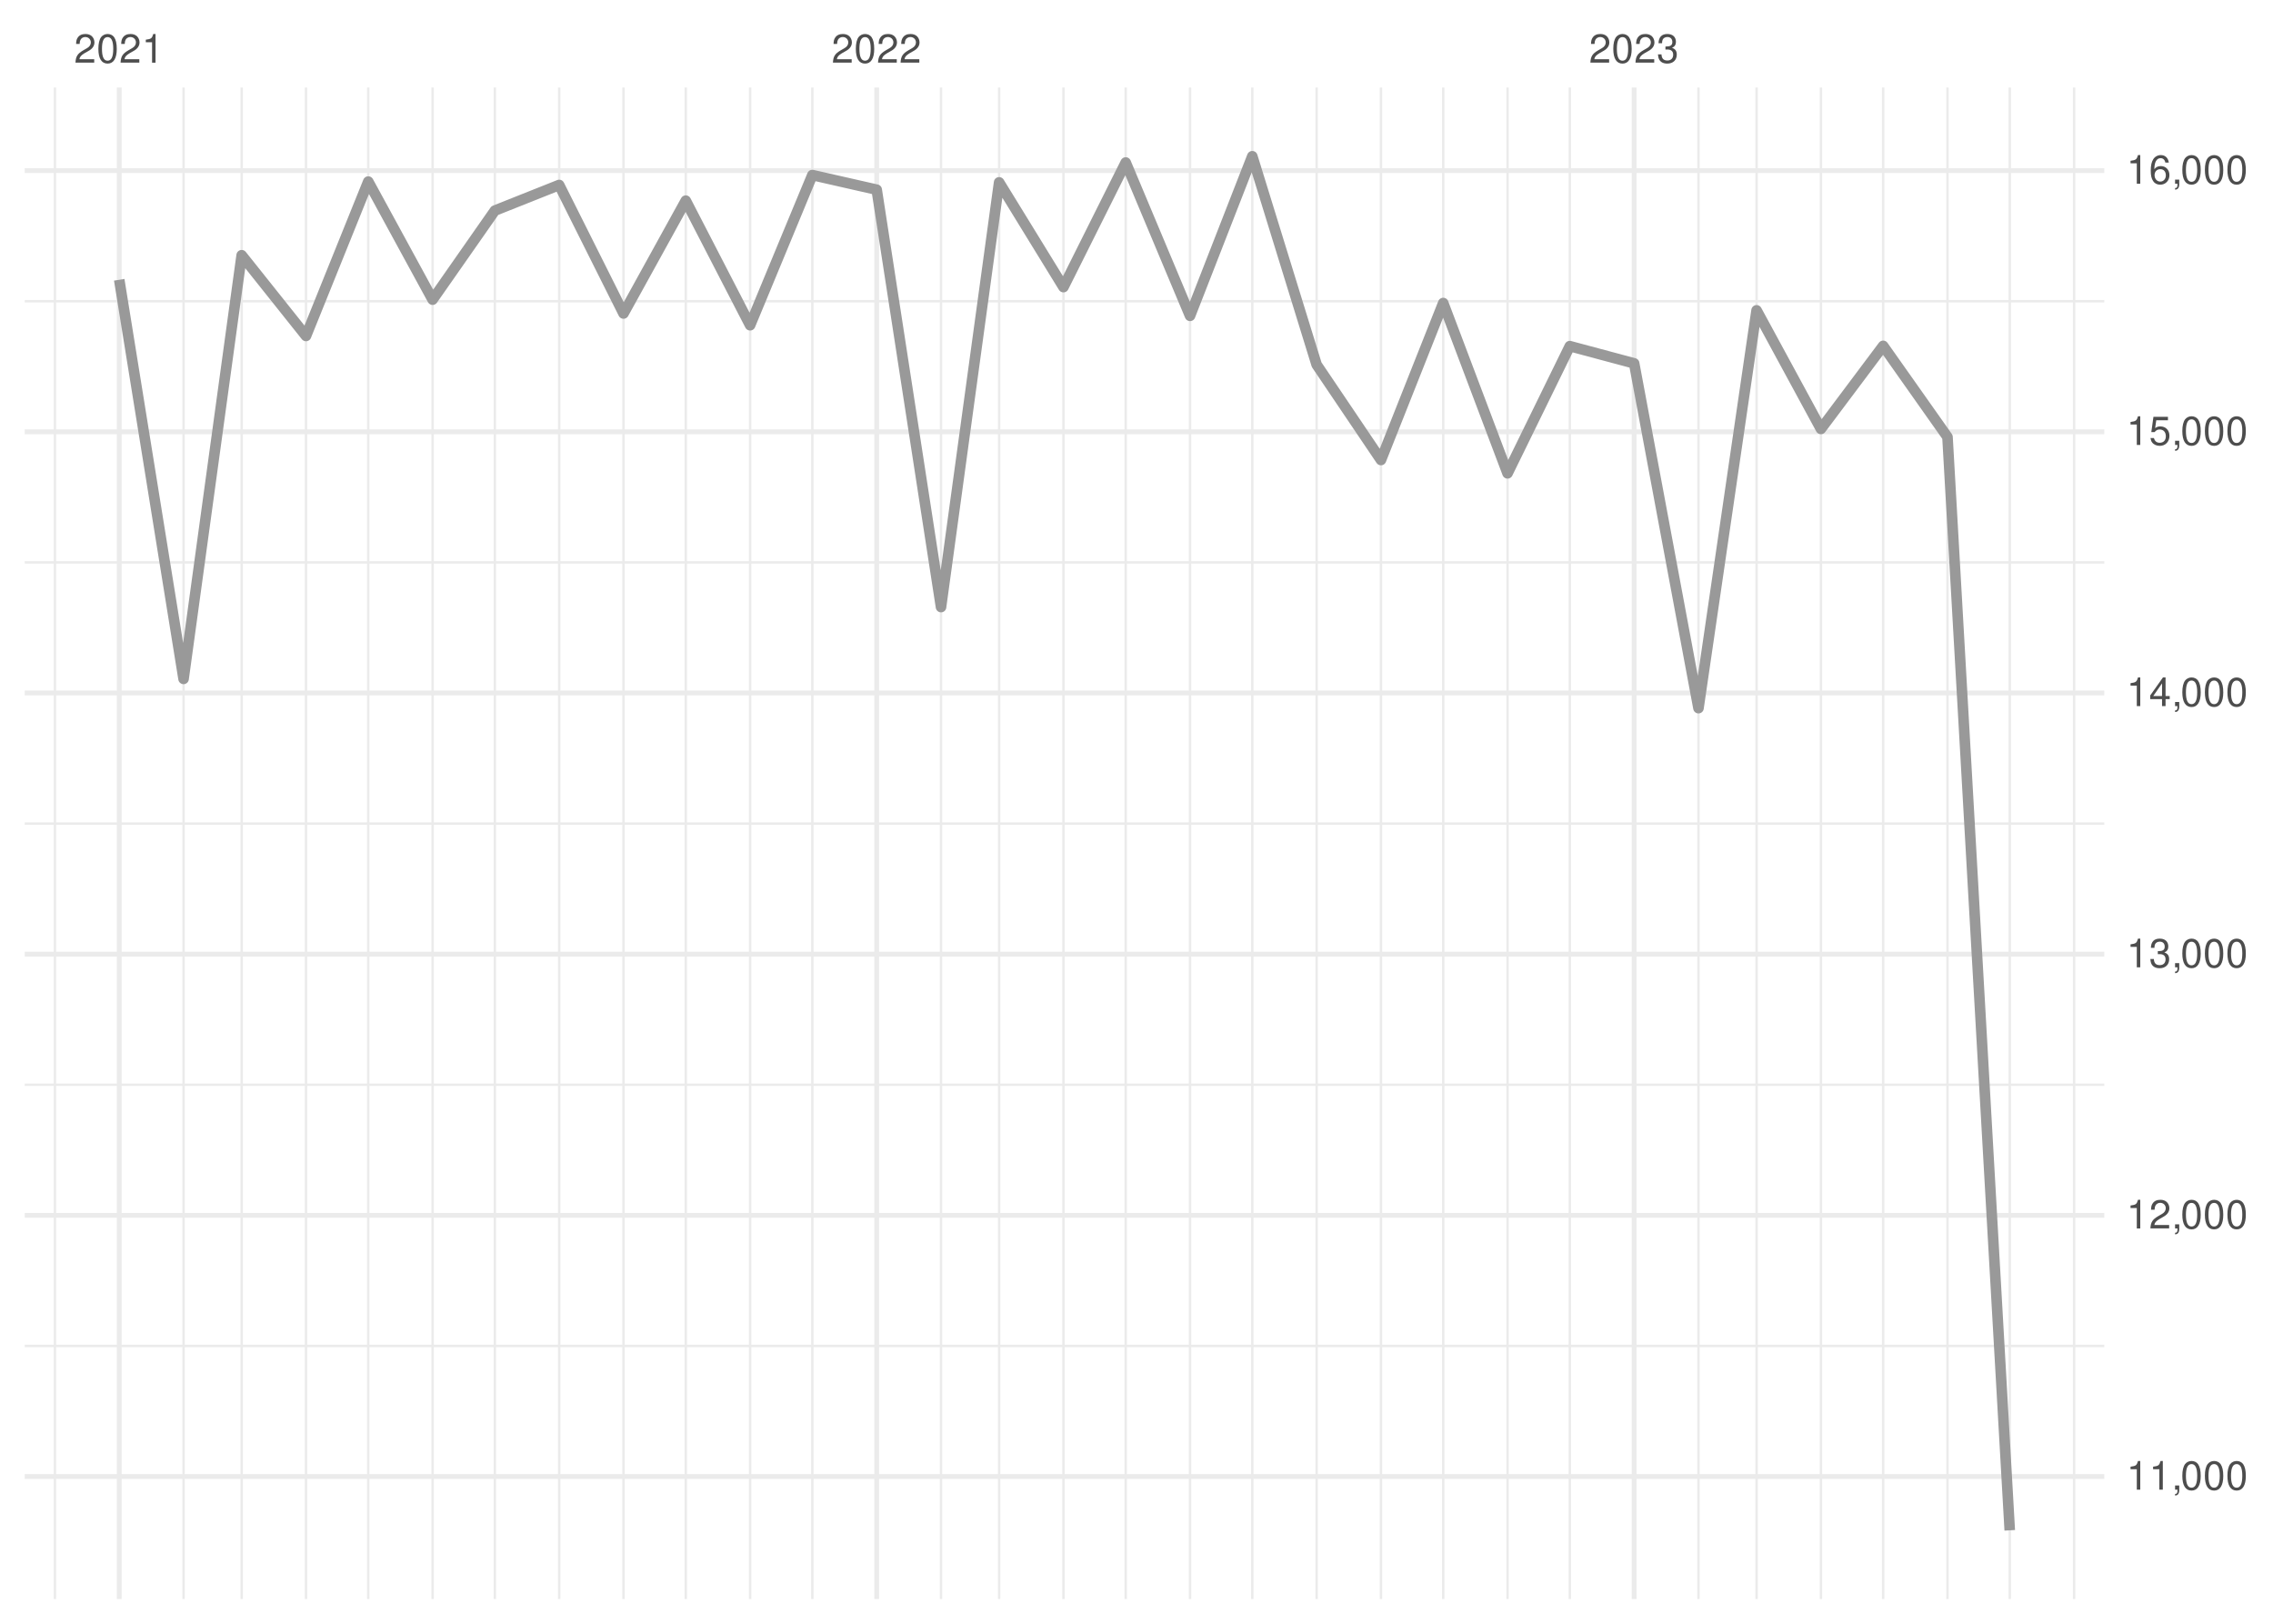
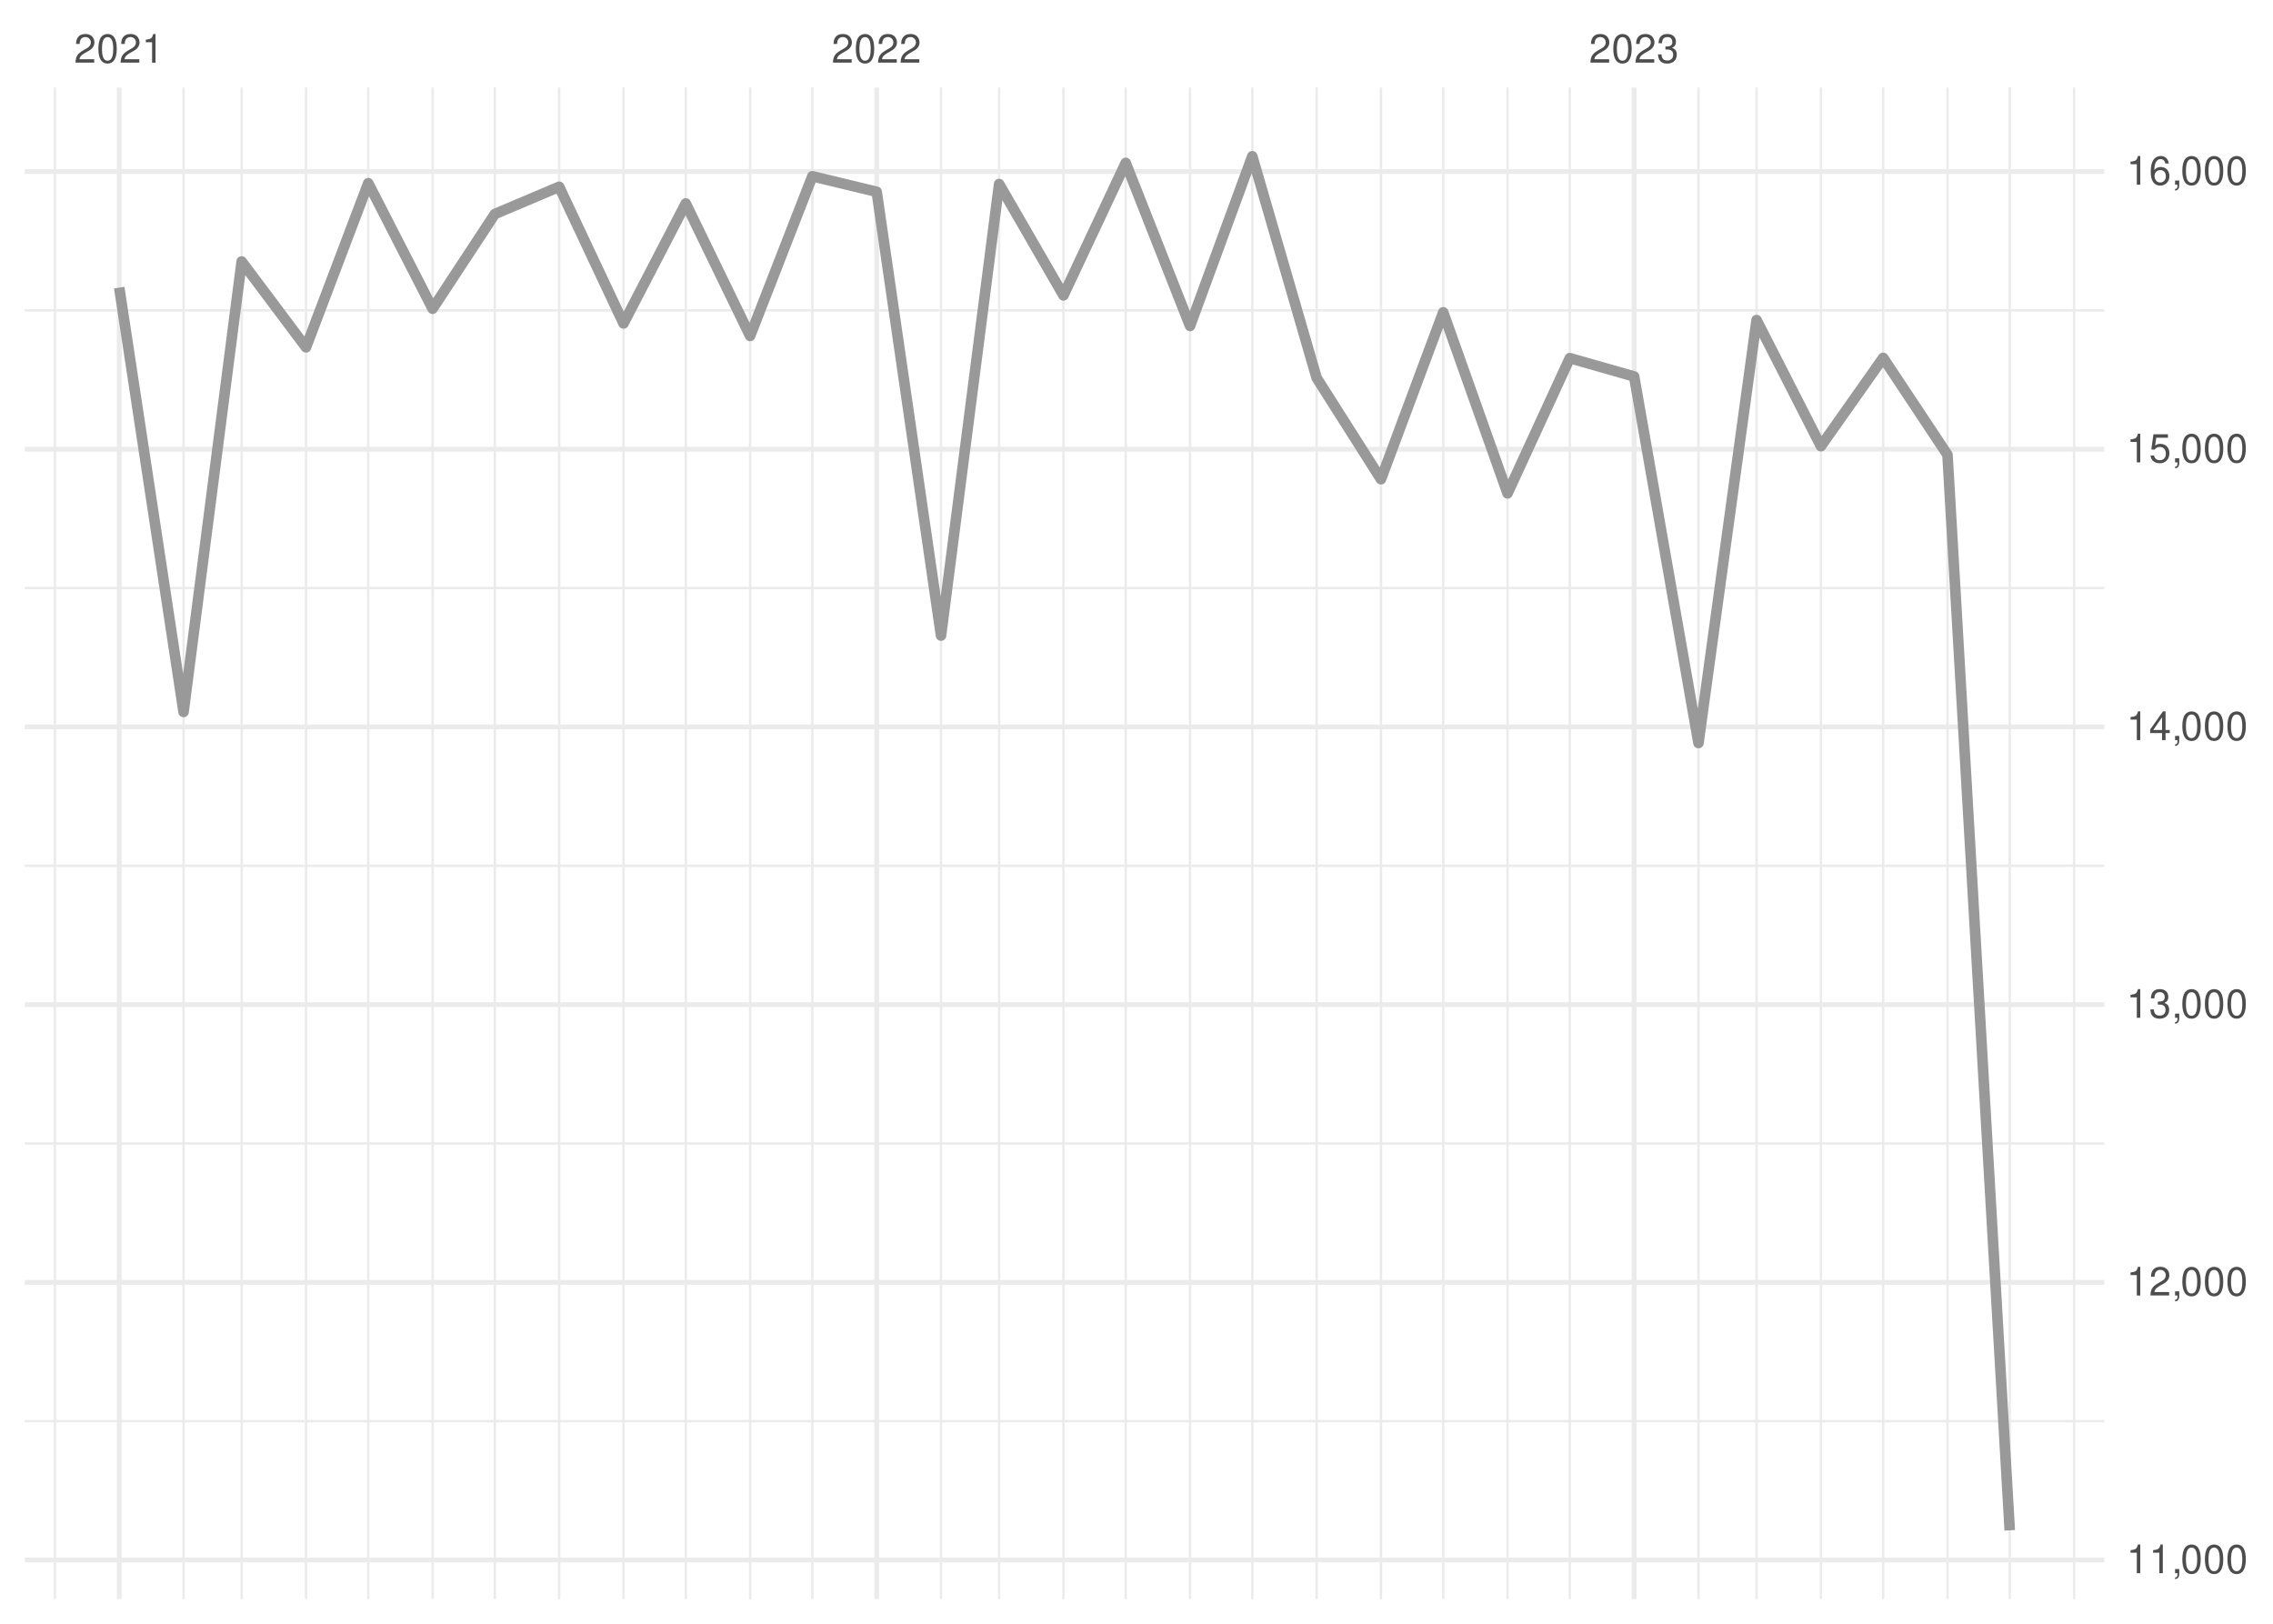
<svg xmlns="http://www.w3.org/2000/svg" xmlns:xlink="http://www.w3.org/1999/xlink" width="504pt" height="360pt" viewBox="0 0 504 360" version="1.1">
  <defs>
    <g>
      <symbol overflow="visible" id="glyph0-0">
        <path style="stroke:none;" d="" />
      </symbol>
      <symbol overflow="visible" id="glyph0-1">
        <path style="stroke:none;" d="M 4.453 -0.766 L 1.172 -0.766 C 1.25 -1.297 1.531 -1.625 2.297 -2.094 L 3.172 -2.594 C 4.047 -3.062 4.5 -3.719 4.5 -4.5 C 4.5 -5.031 4.281 -5.531 3.922 -5.875 C 3.547 -6.203 3.094 -6.359 2.5 -6.359 C 1.703 -6.359 1.125 -6.078 0.781 -5.531 C 0.547 -5.203 0.453 -4.797 0.438 -4.156 L 1.219 -4.156 C 1.234 -4.594 1.297 -4.844 1.406 -5.062 C 1.594 -5.438 2 -5.688 2.469 -5.688 C 3.172 -5.688 3.703 -5.172 3.703 -4.484 C 3.703 -3.969 3.406 -3.531 2.859 -3.219 L 2.047 -2.75 C 0.75 -2 0.375 -1.406 0.297 -0.016 L 4.453 -0.016 Z M 4.453 -0.766 " />
      </symbol>
      <symbol overflow="visible" id="glyph0-2">
        <path style="stroke:none;" d="M 2.422 -6.359 C 1.844 -6.359 1.312 -6.094 0.984 -5.672 C 0.578 -5.109 0.375 -4.25 0.375 -3.078 C 0.375 -0.938 1.078 0.203 2.422 0.203 C 3.734 0.203 4.453 -0.938 4.453 -3.031 C 4.453 -4.25 4.266 -5.078 3.859 -5.672 C 3.531 -6.109 3.016 -6.359 2.422 -6.359 Z M 2.422 -5.672 C 3.25 -5.672 3.672 -4.828 3.672 -3.094 C 3.672 -1.281 3.266 -0.438 2.406 -0.438 C 1.578 -0.438 1.172 -1.312 1.172 -3.062 C 1.172 -4.828 1.578 -5.672 2.422 -5.672 Z M 2.422 -5.672 " />
      </symbol>
      <symbol overflow="visible" id="glyph0-3">
        <path style="stroke:none;" d="M 2.281 -4.531 L 2.281 0 L 3.047 0 L 3.047 -6.359 L 2.547 -6.359 C 2.266 -5.391 2.094 -5.25 0.891 -5.094 L 0.891 -4.531 Z M 2.281 -4.531 " />
      </symbol>
      <symbol overflow="visible" id="glyph0-4">
        <path style="stroke:none;" d="M 1.938 -2.922 L 2.359 -2.922 C 3.203 -2.922 3.656 -2.531 3.656 -1.766 C 3.656 -0.969 3.172 -0.484 2.375 -0.484 C 1.516 -0.484 1.109 -0.922 1.062 -1.844 L 0.281 -1.844 C 0.312 -1.344 0.406 -1 0.547 -0.719 C 0.875 -0.109 1.484 0.203 2.344 0.203 C 3.625 0.203 4.453 -0.578 4.453 -1.781 C 4.453 -2.594 4.141 -3.031 3.391 -3.297 C 3.969 -3.531 4.266 -3.969 4.266 -4.609 C 4.266 -5.703 3.547 -6.359 2.359 -6.359 C 1.109 -6.359 0.438 -5.656 0.406 -4.312 L 1.188 -4.312 C 1.203 -4.703 1.234 -4.922 1.328 -5.109 C 1.5 -5.469 1.891 -5.688 2.375 -5.688 C 3.062 -5.688 3.469 -5.266 3.469 -4.578 C 3.469 -4.141 3.312 -3.859 2.969 -3.719 C 2.766 -3.625 2.484 -3.594 1.938 -3.578 Z M 1.938 -2.922 " />
      </symbol>
      <symbol overflow="visible" id="glyph0-5">
        <path style="stroke:none;" d="M 0.766 -0.922 L 0.766 0 L 1.297 0 L 1.297 0.156 C 1.297 0.766 1.172 0.938 0.766 0.953 L 0.766 1.297 C 1.344 1.312 1.688 0.891 1.688 0.141 L 1.688 -0.922 Z M 0.766 -0.922 " />
      </symbol>
      <symbol overflow="visible" id="glyph0-6">
        <path style="stroke:none;" d="M 2.875 -1.547 L 2.875 0 L 3.656 0 L 3.656 -1.547 L 4.578 -1.547 L 4.578 -2.234 L 3.656 -2.234 L 3.656 -6.359 L 3.078 -6.359 L 0.25 -2.359 L 0.25 -1.547 Z M 2.875 -2.234 L 0.922 -2.234 L 2.875 -5.047 Z M 2.875 -2.234 " />
      </symbol>
      <symbol overflow="visible" id="glyph0-7">
        <path style="stroke:none;" d="M 4.188 -6.234 L 0.969 -6.234 L 0.5 -2.844 L 1.219 -2.844 C 1.578 -3.266 1.875 -3.422 2.359 -3.422 C 3.203 -3.422 3.719 -2.844 3.719 -1.922 C 3.719 -1.031 3.203 -0.484 2.359 -0.484 C 1.688 -0.484 1.266 -0.828 1.078 -1.531 L 0.312 -1.531 C 0.406 -1.016 0.5 -0.781 0.688 -0.547 C 1.031 -0.078 1.672 0.203 2.375 0.203 C 3.641 0.203 4.516 -0.719 4.516 -2.031 C 4.516 -3.266 3.688 -4.109 2.5 -4.109 C 2.062 -4.109 1.703 -4 1.344 -3.734 L 1.594 -5.469 L 4.188 -5.469 Z M 4.188 -6.234 " />
      </symbol>
      <symbol overflow="visible" id="glyph0-8">
        <path style="stroke:none;" d="M 4.375 -4.703 C 4.234 -5.75 3.562 -6.359 2.609 -6.359 C 1.922 -6.359 1.312 -6.031 0.938 -5.453 C 0.547 -4.828 0.375 -4.062 0.375 -2.906 C 0.375 -1.828 0.531 -1.156 0.906 -0.594 C 1.234 -0.078 1.781 0.203 2.469 0.203 C 3.656 0.203 4.516 -0.688 4.516 -1.922 C 4.516 -3.094 3.719 -3.922 2.609 -3.922 C 1.984 -3.922 1.5 -3.688 1.172 -3.234 C 1.172 -4.797 1.672 -5.672 2.562 -5.672 C 3.109 -5.672 3.484 -5.328 3.609 -4.703 Z M 2.5 -3.234 C 3.25 -3.234 3.719 -2.703 3.719 -1.859 C 3.719 -1.062 3.188 -0.484 2.484 -0.484 C 1.766 -0.484 1.219 -1.094 1.219 -1.906 C 1.219 -2.688 1.734 -3.234 2.5 -3.234 Z M 2.5 -3.234 " />
      </symbol>
    </g>
    <clipPath id="clip1">
-       <path d="M 5.48 298 L 466.59 298 L 466.59 299 L 5.48 299 Z M 5.48 298 " />
+       <path d="M 5.48 314 L 466.59 314 L 466.59 316 L 5.48 316 Z M 5.48 314 " />
    </clipPath>
    <clipPath id="clip2">
-       <path d="M 5.48 240 L 466.59 240 L 466.59 241 L 5.48 241 Z M 5.48 240 " />
+       <path d="M 5.48 253 L 466.59 253 L 466.59 254 L 5.48 254 Z M 5.48 253 " />
    </clipPath>
    <clipPath id="clip3">
-       <path d="M 5.48 182 L 466.59 182 L 466.59 183 L 5.48 183 Z M 5.48 182 " />
+       <path d="M 5.48 191 L 466.59 191 L 466.59 193 L 5.48 193 Z M 5.48 191 " />
    </clipPath>
    <clipPath id="clip4">
-       <path d="M 5.48 124 L 466.59 124 L 466.59 125 L 5.48 125 Z M 5.48 124 " />
+       <path d="M 5.48 130 L 466.59 130 L 466.59 131 L 5.48 131 Z M 5.48 130 " />
    </clipPath>
    <clipPath id="clip5">
-       <path d="M 5.48 66 L 466.59 66 L 466.59 68 L 5.48 68 Z M 5.48 66 " />
+       <path d="M 5.48 68 L 466.59 68 L 466.59 70 L 5.48 70 Z M 5.48 68 " />
    </clipPath>
    <clipPath id="clip6">
      <path d="M 11 19.41 L 13 19.41 L 13 354.52 L 11 354.52 Z M 11 19.41 " />
    </clipPath>
    <clipPath id="clip7">
      <path d="M 40 19.41 L 41 19.41 L 41 354.52 L 40 354.52 Z M 40 19.41 " />
    </clipPath>
    <clipPath id="clip8">
      <path d="M 53 19.41 L 54 19.41 L 54 354.52 L 53 354.52 Z M 53 19.41 " />
    </clipPath>
    <clipPath id="clip9">
      <path d="M 67 19.41 L 69 19.41 L 69 354.52 L 67 354.52 Z M 67 19.41 " />
    </clipPath>
    <clipPath id="clip10">
      <path d="M 81 19.41 L 82 19.41 L 82 354.52 L 81 354.52 Z M 81 19.41 " />
    </clipPath>
    <clipPath id="clip11">
      <path d="M 95 19.41 L 97 19.41 L 97 354.52 L 95 354.52 Z M 95 19.41 " />
    </clipPath>
    <clipPath id="clip12">
      <path d="M 109 19.41 L 110 19.41 L 110 354.52 L 109 354.52 Z M 109 19.41 " />
    </clipPath>
    <clipPath id="clip13">
      <path d="M 123 19.41 L 125 19.41 L 125 354.52 L 123 354.52 Z M 123 19.41 " />
    </clipPath>
    <clipPath id="clip14">
      <path d="M 137 19.41 L 139 19.41 L 139 354.52 L 137 354.52 Z M 137 19.41 " />
    </clipPath>
    <clipPath id="clip15">
      <path d="M 151 19.41 L 153 19.41 L 153 354.52 L 151 354.52 Z M 151 19.41 " />
    </clipPath>
    <clipPath id="clip16">
      <path d="M 166 19.41 L 167 19.41 L 167 354.52 L 166 354.52 Z M 166 19.41 " />
    </clipPath>
    <clipPath id="clip17">
      <path d="M 179 19.41 L 181 19.41 L 181 354.52 L 179 354.52 Z M 179 19.41 " />
    </clipPath>
    <clipPath id="clip18">
      <path d="M 208 19.41 L 209 19.41 L 209 354.52 L 208 354.52 Z M 208 19.41 " />
    </clipPath>
    <clipPath id="clip19">
      <path d="M 221 19.41 L 222 19.41 L 222 354.52 L 221 354.52 Z M 221 19.41 " />
    </clipPath>
    <clipPath id="clip20">
      <path d="M 235 19.41 L 237 19.41 L 237 354.52 L 235 354.52 Z M 235 19.41 " />
    </clipPath>
    <clipPath id="clip21">
      <path d="M 249 19.41 L 250 19.41 L 250 354.52 L 249 354.52 Z M 249 19.41 " />
    </clipPath>
    <clipPath id="clip22">
      <path d="M 263 19.41 L 265 19.41 L 265 354.52 L 263 354.52 Z M 263 19.41 " />
    </clipPath>
    <clipPath id="clip23">
      <path d="M 277 19.41 L 278 19.41 L 278 354.52 L 277 354.52 Z M 277 19.41 " />
    </clipPath>
    <clipPath id="clip24">
      <path d="M 291 19.41 L 293 19.41 L 293 354.52 L 291 354.52 Z M 291 19.41 " />
    </clipPath>
    <clipPath id="clip25">
      <path d="M 305 19.41 L 307 19.41 L 307 354.52 L 305 354.52 Z M 305 19.41 " />
    </clipPath>
    <clipPath id="clip26">
      <path d="M 319 19.41 L 321 19.41 L 321 354.52 L 319 354.52 Z M 319 19.41 " />
    </clipPath>
    <clipPath id="clip27">
      <path d="M 334 19.41 L 335 19.41 L 335 354.52 L 334 354.52 Z M 334 19.41 " />
    </clipPath>
    <clipPath id="clip28">
      <path d="M 347 19.41 L 349 19.41 L 349 354.52 L 347 354.52 Z M 347 19.41 " />
    </clipPath>
    <clipPath id="clip29">
      <path d="M 376 19.41 L 377 19.41 L 377 354.52 L 376 354.52 Z M 376 19.41 " />
    </clipPath>
    <clipPath id="clip30">
      <path d="M 389 19.41 L 390 19.41 L 390 354.52 L 389 354.52 Z M 389 19.41 " />
    </clipPath>
    <clipPath id="clip31">
      <path d="M 403 19.41 L 405 19.41 L 405 354.52 L 403 354.52 Z M 403 19.41 " />
    </clipPath>
    <clipPath id="clip32">
      <path d="M 417 19.41 L 418 19.41 L 418 354.52 L 417 354.52 Z M 417 19.41 " />
    </clipPath>
    <clipPath id="clip33">
      <path d="M 431 19.41 L 433 19.41 L 433 354.52 L 431 354.52 Z M 431 19.41 " />
    </clipPath>
    <clipPath id="clip34">
      <path d="M 445 19.41 L 446 19.41 L 446 354.52 L 445 354.52 Z M 445 19.41 " />
    </clipPath>
    <clipPath id="clip35">
      <path d="M 459 19.41 L 461 19.41 L 461 354.52 L 459 354.52 Z M 459 19.41 " />
    </clipPath>
    <clipPath id="clip36">
-       <path d="M 5.48 326 L 466.59 326 L 466.59 328 L 5.48 328 Z M 5.48 326 " />
+       <path d="M 5.48 345 L 466.59 345 L 466.59 347 L 5.48 347 Z M 5.48 345 " />
    </clipPath>
    <clipPath id="clip37">
-       <path d="M 5.48 268 L 466.59 268 L 466.59 270 L 5.48 270 Z M 5.48 268 " />
+       <path d="M 5.48 283 L 466.59 283 L 466.59 285 L 5.48 285 Z M 5.48 283 " />
    </clipPath>
    <clipPath id="clip38">
-       <path d="M 5.48 211 L 466.59 211 L 466.59 213 L 5.48 213 Z M 5.48 211 " />
+       <path d="M 5.48 222 L 466.59 222 L 466.59 224 L 5.48 224 Z M 5.48 222 " />
    </clipPath>
    <clipPath id="clip39">
-       <path d="M 5.48 153 L 466.59 153 L 466.59 155 L 5.48 155 Z M 5.48 153 " />
+       <path d="M 5.48 160 L 466.59 160 L 466.59 162 L 5.48 162 Z M 5.48 160 " />
    </clipPath>
    <clipPath id="clip40">
-       <path d="M 5.48 95 L 466.59 95 L 466.59 97 L 5.48 97 Z M 5.48 95 " />
+       <path d="M 5.48 99 L 466.59 99 L 466.59 101 L 5.48 101 Z M 5.48 99 " />
    </clipPath>
    <clipPath id="clip41">
      <path d="M 5.48 37 L 466.59 37 L 466.59 39 L 5.48 39 Z M 5.48 37 " />
    </clipPath>
    <clipPath id="clip42">
      <path d="M 25 19.41 L 27 19.41 L 27 354.52 L 25 354.52 Z M 25 19.41 " />
    </clipPath>
    <clipPath id="clip43">
      <path d="M 193 19.41 L 195 19.41 L 195 354.52 L 193 354.52 Z M 193 19.41 " />
    </clipPath>
    <clipPath id="clip44">
      <path d="M 361 19.41 L 363 19.41 L 363 354.52 L 361 354.52 Z M 361 19.41 " />
    </clipPath>
  </defs>
  <g id="surface26">
    <rect x="0" y="0" width="504" height="360" style="fill:rgb(100%,100%,100%);fill-opacity:1;stroke:none;" />
    <g clip-path="url(#clip1)" clip-rule="nonzero">
-       <path style="fill:none;stroke-width:0.533;stroke-linecap:butt;stroke-linejoin:round;stroke:rgb(92.157%,92.157%,92.157%);stroke-opacity:1;stroke-miterlimit:10;" d="M 5.48 298.406 L 466.59 298.406 " />
+       <path style="fill:none;stroke-width:0.533;stroke-linecap:butt;stroke-linejoin:round;stroke:rgb(92.157%,92.157%,92.157%);stroke-opacity:1;stroke-miterlimit:10;" d="M 5.48 315.09 L 466.59 315.09 " />
    </g>
    <g clip-path="url(#clip2)" clip-rule="nonzero">
-       <path style="fill:none;stroke-width:0.533;stroke-linecap:butt;stroke-linejoin:round;stroke:rgb(92.157%,92.157%,92.157%);stroke-opacity:1;stroke-miterlimit:10;" d="M 5.48 240.5 L 466.59 240.5 " />
+       <path style="fill:none;stroke-width:0.533;stroke-linecap:butt;stroke-linejoin:round;stroke:rgb(92.157%,92.157%,92.157%);stroke-opacity:1;stroke-miterlimit:10;" d="M 5.48 253.523 L 466.59 253.523 " />
    </g>
    <g clip-path="url(#clip3)" clip-rule="nonzero">
-       <path style="fill:none;stroke-width:0.533;stroke-linecap:butt;stroke-linejoin:round;stroke:rgb(92.157%,92.157%,92.157%);stroke-opacity:1;stroke-miterlimit:10;" d="M 5.48 182.594 L 466.59 182.594 " />
+       <path style="fill:none;stroke-width:0.533;stroke-linecap:butt;stroke-linejoin:round;stroke:rgb(92.157%,92.157%,92.157%);stroke-opacity:1;stroke-miterlimit:10;" d="M 5.48 191.953 L 466.59 191.953 " />
    </g>
    <g clip-path="url(#clip4)" clip-rule="nonzero">
-       <path style="fill:none;stroke-width:0.533;stroke-linecap:butt;stroke-linejoin:round;stroke:rgb(92.157%,92.157%,92.157%);stroke-opacity:1;stroke-miterlimit:10;" d="M 5.48 124.688 L 466.59 124.688 " />
+       <path style="fill:none;stroke-width:0.533;stroke-linecap:butt;stroke-linejoin:round;stroke:rgb(92.157%,92.157%,92.157%);stroke-opacity:1;stroke-miterlimit:10;" d="M 5.48 130.383 L 466.59 130.383 " />
    </g>
    <g clip-path="url(#clip5)" clip-rule="nonzero">
-       <path style="fill:none;stroke-width:0.533;stroke-linecap:butt;stroke-linejoin:round;stroke:rgb(92.157%,92.157%,92.157%);stroke-opacity:1;stroke-miterlimit:10;" d="M 5.48 66.781 L 466.59 66.781 " />
+       <path style="fill:none;stroke-width:0.533;stroke-linecap:butt;stroke-linejoin:round;stroke:rgb(92.157%,92.157%,92.157%);stroke-opacity:1;stroke-miterlimit:10;" d="M 5.48 68.812 L 466.59 68.812 " />
    </g>
    <g clip-path="url(#clip6)" clip-rule="nonzero">
      <path style="fill:none;stroke-width:0.533;stroke-linecap:butt;stroke-linejoin:round;stroke:rgb(92.157%,92.157%,92.157%);stroke-opacity:1;stroke-miterlimit:10;" d="M 12.176 354.52 L 12.176 19.41 " />
    </g>
    <g clip-path="url(#clip7)" clip-rule="nonzero">
      <path style="fill:none;stroke-width:0.533;stroke-linecap:butt;stroke-linejoin:round;stroke:rgb(92.157%,92.157%,92.157%);stroke-opacity:1;stroke-miterlimit:10;" d="M 40.703 354.52 L 40.703 19.41 " />
    </g>
    <g clip-path="url(#clip8)" clip-rule="nonzero">
      <path style="fill:none;stroke-width:0.533;stroke-linecap:butt;stroke-linejoin:round;stroke:rgb(92.157%,92.157%,92.157%);stroke-opacity:1;stroke-miterlimit:10;" d="M 53.586 354.52 L 53.586 19.41 " />
    </g>
    <g clip-path="url(#clip9)" clip-rule="nonzero">
      <path style="fill:none;stroke-width:0.533;stroke-linecap:butt;stroke-linejoin:round;stroke:rgb(92.157%,92.157%,92.157%);stroke-opacity:1;stroke-miterlimit:10;" d="M 67.852 354.52 L 67.852 19.41 " />
    </g>
    <g clip-path="url(#clip10)" clip-rule="nonzero">
      <path style="fill:none;stroke-width:0.533;stroke-linecap:butt;stroke-linejoin:round;stroke:rgb(92.157%,92.157%,92.157%);stroke-opacity:1;stroke-miterlimit:10;" d="M 81.656 354.52 L 81.656 19.41 " />
    </g>
    <g clip-path="url(#clip11)" clip-rule="nonzero">
      <path style="fill:none;stroke-width:0.533;stroke-linecap:butt;stroke-linejoin:round;stroke:rgb(92.157%,92.157%,92.157%);stroke-opacity:1;stroke-miterlimit:10;" d="M 95.922 354.52 L 95.922 19.41 " />
    </g>
    <g clip-path="url(#clip12)" clip-rule="nonzero">
      <path style="fill:none;stroke-width:0.533;stroke-linecap:butt;stroke-linejoin:round;stroke:rgb(92.157%,92.157%,92.157%);stroke-opacity:1;stroke-miterlimit:10;" d="M 109.727 354.52 L 109.727 19.41 " />
    </g>
    <g clip-path="url(#clip13)" clip-rule="nonzero">
      <path style="fill:none;stroke-width:0.533;stroke-linecap:butt;stroke-linejoin:round;stroke:rgb(92.157%,92.157%,92.157%);stroke-opacity:1;stroke-miterlimit:10;" d="M 123.988 354.52 L 123.988 19.41 " />
    </g>
    <g clip-path="url(#clip14)" clip-rule="nonzero">
      <path style="fill:none;stroke-width:0.533;stroke-linecap:butt;stroke-linejoin:round;stroke:rgb(92.157%,92.157%,92.157%);stroke-opacity:1;stroke-miterlimit:10;" d="M 138.254 354.52 L 138.254 19.41 " />
    </g>
    <g clip-path="url(#clip15)" clip-rule="nonzero">
      <path style="fill:none;stroke-width:0.533;stroke-linecap:butt;stroke-linejoin:round;stroke:rgb(92.157%,92.157%,92.157%);stroke-opacity:1;stroke-miterlimit:10;" d="M 152.059 354.52 L 152.059 19.41 " />
    </g>
    <g clip-path="url(#clip16)" clip-rule="nonzero">
      <path style="fill:none;stroke-width:0.533;stroke-linecap:butt;stroke-linejoin:round;stroke:rgb(92.157%,92.157%,92.157%);stroke-opacity:1;stroke-miterlimit:10;" d="M 166.324 354.52 L 166.324 19.41 " />
    </g>
    <g clip-path="url(#clip17)" clip-rule="nonzero">
      <path style="fill:none;stroke-width:0.533;stroke-linecap:butt;stroke-linejoin:round;stroke:rgb(92.157%,92.157%,92.157%);stroke-opacity:1;stroke-miterlimit:10;" d="M 180.125 354.52 L 180.125 19.41 " />
    </g>
    <g clip-path="url(#clip18)" clip-rule="nonzero">
      <path style="fill:none;stroke-width:0.533;stroke-linecap:butt;stroke-linejoin:round;stroke:rgb(92.157%,92.157%,92.157%);stroke-opacity:1;stroke-miterlimit:10;" d="M 208.656 354.52 L 208.656 19.41 " />
    </g>
    <g clip-path="url(#clip19)" clip-rule="nonzero">
      <path style="fill:none;stroke-width:0.533;stroke-linecap:butt;stroke-linejoin:round;stroke:rgb(92.157%,92.157%,92.157%);stroke-opacity:1;stroke-miterlimit:10;" d="M 221.539 354.52 L 221.539 19.41 " />
    </g>
    <g clip-path="url(#clip20)" clip-rule="nonzero">
      <path style="fill:none;stroke-width:0.533;stroke-linecap:butt;stroke-linejoin:round;stroke:rgb(92.157%,92.157%,92.157%);stroke-opacity:1;stroke-miterlimit:10;" d="M 235.805 354.52 L 235.805 19.41 " />
    </g>
    <g clip-path="url(#clip21)" clip-rule="nonzero">
      <path style="fill:none;stroke-width:0.533;stroke-linecap:butt;stroke-linejoin:round;stroke:rgb(92.157%,92.157%,92.157%);stroke-opacity:1;stroke-miterlimit:10;" d="M 249.609 354.52 L 249.609 19.41 " />
    </g>
    <g clip-path="url(#clip22)" clip-rule="nonzero">
      <path style="fill:none;stroke-width:0.533;stroke-linecap:butt;stroke-linejoin:round;stroke:rgb(92.157%,92.157%,92.157%);stroke-opacity:1;stroke-miterlimit:10;" d="M 263.871 354.52 L 263.871 19.41 " />
    </g>
    <g clip-path="url(#clip23)" clip-rule="nonzero">
      <path style="fill:none;stroke-width:0.533;stroke-linecap:butt;stroke-linejoin:round;stroke:rgb(92.157%,92.157%,92.157%);stroke-opacity:1;stroke-miterlimit:10;" d="M 277.676 354.52 L 277.676 19.41 " />
    </g>
    <g clip-path="url(#clip24)" clip-rule="nonzero">
      <path style="fill:none;stroke-width:0.533;stroke-linecap:butt;stroke-linejoin:round;stroke:rgb(92.157%,92.157%,92.157%);stroke-opacity:1;stroke-miterlimit:10;" d="M 291.941 354.52 L 291.941 19.41 " />
    </g>
    <g clip-path="url(#clip25)" clip-rule="nonzero">
      <path style="fill:none;stroke-width:0.533;stroke-linecap:butt;stroke-linejoin:round;stroke:rgb(92.157%,92.157%,92.157%);stroke-opacity:1;stroke-miterlimit:10;" d="M 306.207 354.52 L 306.207 19.41 " />
    </g>
    <g clip-path="url(#clip26)" clip-rule="nonzero">
      <path style="fill:none;stroke-width:0.533;stroke-linecap:butt;stroke-linejoin:round;stroke:rgb(92.157%,92.157%,92.157%);stroke-opacity:1;stroke-miterlimit:10;" d="M 320.012 354.52 L 320.012 19.41 " />
    </g>
    <g clip-path="url(#clip27)" clip-rule="nonzero">
      <path style="fill:none;stroke-width:0.533;stroke-linecap:butt;stroke-linejoin:round;stroke:rgb(92.157%,92.157%,92.157%);stroke-opacity:1;stroke-miterlimit:10;" d="M 334.273 354.52 L 334.273 19.41 " />
    </g>
    <g clip-path="url(#clip28)" clip-rule="nonzero">
      <path style="fill:none;stroke-width:0.533;stroke-linecap:butt;stroke-linejoin:round;stroke:rgb(92.157%,92.157%,92.157%);stroke-opacity:1;stroke-miterlimit:10;" d="M 348.078 354.52 L 348.078 19.41 " />
    </g>
    <g clip-path="url(#clip29)" clip-rule="nonzero">
      <path style="fill:none;stroke-width:0.533;stroke-linecap:butt;stroke-linejoin:round;stroke:rgb(92.157%,92.157%,92.157%);stroke-opacity:1;stroke-miterlimit:10;" d="M 376.609 354.52 L 376.609 19.41 " />
    </g>
    <g clip-path="url(#clip30)" clip-rule="nonzero">
      <path style="fill:none;stroke-width:0.533;stroke-linecap:butt;stroke-linejoin:round;stroke:rgb(92.157%,92.157%,92.157%);stroke-opacity:1;stroke-miterlimit:10;" d="M 389.492 354.52 L 389.492 19.41 " />
    </g>
    <g clip-path="url(#clip31)" clip-rule="nonzero">
      <path style="fill:none;stroke-width:0.533;stroke-linecap:butt;stroke-linejoin:round;stroke:rgb(92.157%,92.157%,92.157%);stroke-opacity:1;stroke-miterlimit:10;" d="M 403.758 354.52 L 403.758 19.41 " />
    </g>
    <g clip-path="url(#clip32)" clip-rule="nonzero">
      <path style="fill:none;stroke-width:0.533;stroke-linecap:butt;stroke-linejoin:round;stroke:rgb(92.157%,92.157%,92.157%);stroke-opacity:1;stroke-miterlimit:10;" d="M 417.562 354.52 L 417.562 19.41 " />
    </g>
    <g clip-path="url(#clip33)" clip-rule="nonzero">
      <path style="fill:none;stroke-width:0.533;stroke-linecap:butt;stroke-linejoin:round;stroke:rgb(92.157%,92.157%,92.157%);stroke-opacity:1;stroke-miterlimit:10;" d="M 431.824 354.52 L 431.824 19.41 " />
    </g>
    <g clip-path="url(#clip34)" clip-rule="nonzero">
      <path style="fill:none;stroke-width:0.533;stroke-linecap:butt;stroke-linejoin:round;stroke:rgb(92.157%,92.157%,92.157%);stroke-opacity:1;stroke-miterlimit:10;" d="M 445.629 354.52 L 445.629 19.41 " />
    </g>
    <g clip-path="url(#clip35)" clip-rule="nonzero">
      <path style="fill:none;stroke-width:0.533;stroke-linecap:butt;stroke-linejoin:round;stroke:rgb(92.157%,92.157%,92.157%);stroke-opacity:1;stroke-miterlimit:10;" d="M 459.895 354.52 L 459.895 19.41 " />
    </g>
    <g clip-path="url(#clip36)" clip-rule="nonzero">
-       <path style="fill:none;stroke-width:1.067;stroke-linecap:butt;stroke-linejoin:round;stroke:rgb(92.157%,92.157%,92.157%);stroke-opacity:1;stroke-miterlimit:10;" d="M 5.48 327.359 L 466.59 327.359 " />
+       <path style="fill:none;stroke-width:1.067;stroke-linecap:butt;stroke-linejoin:round;stroke:rgb(92.157%,92.157%,92.157%);stroke-opacity:1;stroke-miterlimit:10;" d="M 5.48 345.875 L 466.59 345.875 " />
    </g>
    <g clip-path="url(#clip37)" clip-rule="nonzero">
-       <path style="fill:none;stroke-width:1.067;stroke-linecap:butt;stroke-linejoin:round;stroke:rgb(92.157%,92.157%,92.157%);stroke-opacity:1;stroke-miterlimit:10;" d="M 5.48 269.453 L 466.59 269.453 " />
+       <path style="fill:none;stroke-width:1.067;stroke-linecap:butt;stroke-linejoin:round;stroke:rgb(92.157%,92.157%,92.157%);stroke-opacity:1;stroke-miterlimit:10;" d="M 5.48 284.309 L 466.59 284.309 " />
    </g>
    <g clip-path="url(#clip38)" clip-rule="nonzero">
-       <path style="fill:none;stroke-width:1.067;stroke-linecap:butt;stroke-linejoin:round;stroke:rgb(92.157%,92.157%,92.157%);stroke-opacity:1;stroke-miterlimit:10;" d="M 5.48 211.547 L 466.59 211.547 " />
+       <path style="fill:none;stroke-width:1.067;stroke-linecap:butt;stroke-linejoin:round;stroke:rgb(92.157%,92.157%,92.157%);stroke-opacity:1;stroke-miterlimit:10;" d="M 5.48 222.738 L 466.59 222.738 " />
    </g>
    <g clip-path="url(#clip39)" clip-rule="nonzero">
-       <path style="fill:none;stroke-width:1.067;stroke-linecap:butt;stroke-linejoin:round;stroke:rgb(92.157%,92.157%,92.157%);stroke-opacity:1;stroke-miterlimit:10;" d="M 5.48 153.641 L 466.59 153.641 " />
+       <path style="fill:none;stroke-width:1.067;stroke-linecap:butt;stroke-linejoin:round;stroke:rgb(92.157%,92.157%,92.157%);stroke-opacity:1;stroke-miterlimit:10;" d="M 5.48 161.168 L 466.59 161.168 " />
    </g>
    <g clip-path="url(#clip40)" clip-rule="nonzero">
-       <path style="fill:none;stroke-width:1.067;stroke-linecap:butt;stroke-linejoin:round;stroke:rgb(92.157%,92.157%,92.157%);stroke-opacity:1;stroke-miterlimit:10;" d="M 5.48 95.734 L 466.59 95.734 " />
+       <path style="fill:none;stroke-width:1.067;stroke-linecap:butt;stroke-linejoin:round;stroke:rgb(92.157%,92.157%,92.157%);stroke-opacity:1;stroke-miterlimit:10;" d="M 5.48 99.598 L 466.59 99.598 " />
    </g>
    <g clip-path="url(#clip41)" clip-rule="nonzero">
-       <path style="fill:none;stroke-width:1.067;stroke-linecap:butt;stroke-linejoin:round;stroke:rgb(92.157%,92.157%,92.157%);stroke-opacity:1;stroke-miterlimit:10;" d="M 5.48 37.828 L 466.59 37.828 " />
+       <path style="fill:none;stroke-width:1.067;stroke-linecap:butt;stroke-linejoin:round;stroke:rgb(92.157%,92.157%,92.157%);stroke-opacity:1;stroke-miterlimit:10;" d="M 5.48 38.031 L 466.59 38.031 " />
    </g>
    <g clip-path="url(#clip42)" clip-rule="nonzero">
      <path style="fill:none;stroke-width:1.067;stroke-linecap:butt;stroke-linejoin:round;stroke:rgb(92.157%,92.157%,92.157%);stroke-opacity:1;stroke-miterlimit:10;" d="M 26.438 354.52 L 26.438 19.41 " />
    </g>
    <g clip-path="url(#clip43)" clip-rule="nonzero">
      <path style="fill:none;stroke-width:1.067;stroke-linecap:butt;stroke-linejoin:round;stroke:rgb(92.157%,92.157%,92.157%);stroke-opacity:1;stroke-miterlimit:10;" d="M 194.391 354.52 L 194.391 19.41 " />
    </g>
    <g clip-path="url(#clip44)" clip-rule="nonzero">
      <path style="fill:none;stroke-width:1.067;stroke-linecap:butt;stroke-linejoin:round;stroke:rgb(92.157%,92.157%,92.157%);stroke-opacity:1;stroke-miterlimit:10;" d="M 362.344 354.52 L 362.344 19.41 " />
    </g>
-     <path style="fill:none;stroke-width:2.347;stroke-linecap:butt;stroke-linejoin:round;stroke:rgb(60%,60%,60%);stroke-opacity:1;stroke-miterlimit:10;" d="M 26.438 62.031 L 40.703 150.516 L 53.586 56.59 L 67.852 74.484 L 81.656 40.262 L 95.922 66.434 L 109.727 46.688 L 123.988 41.012 L 138.254 69.504 L 152.059 44.488 L 166.324 72.109 L 180.125 38.812 L 194.391 42.055 L 208.656 134.59 L 221.539 40.434 L 235.805 63.652 L 249.609 36.031 L 263.871 70.023 L 277.676 34.645 L 291.941 80.852 L 306.207 101.988 L 320.012 67.188 L 334.273 104.941 L 348.078 76.742 L 362.344 80.562 L 376.609 157 L 389.492 68.809 L 403.758 95.098 L 417.562 76.684 L 431.824 96.891 L 445.629 339.289 " />
+     <path style="fill:none;stroke-width:2.347;stroke-linecap:butt;stroke-linejoin:round;stroke:rgb(60%,60%,60%);stroke-opacity:1;stroke-miterlimit:10;" d="M 26.438 63.766 L 40.703 157.844 L 53.586 57.977 L 67.852 77.004 L 81.656 40.617 L 95.922 68.445 L 109.727 47.449 L 123.988 41.414 L 138.254 71.707 L 152.059 45.109 L 166.324 74.48 L 180.125 39.078 L 194.391 42.523 L 208.656 140.91 L 221.539 40.801 L 235.805 65.488 L 249.609 36.121 L 263.871 72.262 L 277.676 34.645 L 291.941 83.777 L 306.207 106.25 L 320.012 69.246 L 334.273 109.387 L 348.078 79.402 L 362.344 83.469 L 376.609 164.738 L 389.492 70.969 L 403.758 98.922 L 417.562 79.344 L 431.824 100.832 L 445.629 339.289 " />
    <g style="fill:rgb(30.196%,30.196%,30.196%);fill-opacity:1;">
      <use xlink:href="#glyph0-1" x="16.438" y="13.896" />
      <use xlink:href="#glyph0-2" x="21.438" y="13.896" />
      <use xlink:href="#glyph0-1" x="26.438" y="13.896" />
      <use xlink:href="#glyph0-3" x="31.438" y="13.896" />
    </g>
    <g style="fill:rgb(30.196%,30.196%,30.196%);fill-opacity:1;">
      <use xlink:href="#glyph0-1" x="184.391" y="13.896" />
      <use xlink:href="#glyph0-2" x="189.391" y="13.896" />
      <use xlink:href="#glyph0-1" x="194.391" y="13.896" />
      <use xlink:href="#glyph0-1" x="199.391" y="13.896" />
    </g>
    <g style="fill:rgb(30.196%,30.196%,30.196%);fill-opacity:1;">
      <use xlink:href="#glyph0-1" x="352.344" y="13.896" />
      <use xlink:href="#glyph0-2" x="357.344" y="13.896" />
      <use xlink:href="#glyph0-1" x="362.344" y="13.896" />
      <use xlink:href="#glyph0-4" x="367.344" y="13.896" />
    </g>
    <g style="fill:rgb(30.196%,30.196%,30.196%);fill-opacity:1;">
-       <use xlink:href="#glyph0-3" x="471.52" y="330.274" />
-       <use xlink:href="#glyph0-3" x="476.52" y="330.274" />
-       <use xlink:href="#glyph0-5" x="481.52" y="330.274" />
-       <use xlink:href="#glyph0-2" x="483.52" y="330.274" />
-       <use xlink:href="#glyph0-2" x="488.52" y="330.274" />
-       <use xlink:href="#glyph0-2" x="493.52" y="330.274" />
-     </g>
-     <g style="fill:rgb(30.196%,30.196%,30.196%);fill-opacity:1;">
-       <use xlink:href="#glyph0-3" x="471.52" y="272.368" />
-       <use xlink:href="#glyph0-1" x="476.52" y="272.368" />
-       <use xlink:href="#glyph0-5" x="481.52" y="272.368" />
-       <use xlink:href="#glyph0-2" x="483.52" y="272.368" />
-       <use xlink:href="#glyph0-2" x="488.52" y="272.368" />
-       <use xlink:href="#glyph0-2" x="493.52" y="272.368" />
-     </g>
-     <g style="fill:rgb(30.196%,30.196%,30.196%);fill-opacity:1;">
-       <use xlink:href="#glyph0-3" x="471.52" y="214.462" />
-       <use xlink:href="#glyph0-4" x="476.52" y="214.462" />
-       <use xlink:href="#glyph0-5" x="481.52" y="214.462" />
-       <use xlink:href="#glyph0-2" x="483.52" y="214.462" />
-       <use xlink:href="#glyph0-2" x="488.52" y="214.462" />
-       <use xlink:href="#glyph0-2" x="493.52" y="214.462" />
-     </g>
-     <g style="fill:rgb(30.196%,30.196%,30.196%);fill-opacity:1;">
-       <use xlink:href="#glyph0-3" x="471.52" y="156.556" />
-       <use xlink:href="#glyph0-6" x="476.52" y="156.556" />
-       <use xlink:href="#glyph0-5" x="481.52" y="156.556" />
-       <use xlink:href="#glyph0-2" x="483.52" y="156.556" />
-       <use xlink:href="#glyph0-2" x="488.52" y="156.556" />
-       <use xlink:href="#glyph0-2" x="493.52" y="156.556" />
-     </g>
-     <g style="fill:rgb(30.196%,30.196%,30.196%);fill-opacity:1;">
-       <use xlink:href="#glyph0-3" x="471.52" y="98.649" />
-       <use xlink:href="#glyph0-7" x="476.52" y="98.649" />
-       <use xlink:href="#glyph0-5" x="481.52" y="98.649" />
-       <use xlink:href="#glyph0-2" x="483.52" y="98.649" />
-       <use xlink:href="#glyph0-2" x="488.52" y="98.649" />
-       <use xlink:href="#glyph0-2" x="493.52" y="98.649" />
-     </g>
-     <g style="fill:rgb(30.196%,30.196%,30.196%);fill-opacity:1;">
-       <use xlink:href="#glyph0-3" x="471.52" y="40.743" />
-       <use xlink:href="#glyph0-8" x="476.52" y="40.743" />
-       <use xlink:href="#glyph0-5" x="481.52" y="40.743" />
-       <use xlink:href="#glyph0-2" x="483.52" y="40.743" />
-       <use xlink:href="#glyph0-2" x="488.52" y="40.743" />
-       <use xlink:href="#glyph0-2" x="493.52" y="40.743" />
+       <use xlink:href="#glyph0-3" x="471.52" y="348.79" />
+       <use xlink:href="#glyph0-3" x="476.52" y="348.79" />
+       <use xlink:href="#glyph0-5" x="481.52" y="348.79" />
+       <use xlink:href="#glyph0-2" x="483.52" y="348.79" />
+       <use xlink:href="#glyph0-2" x="488.52" y="348.79" />
+       <use xlink:href="#glyph0-2" x="493.52" y="348.79" />
+     </g>
+     <g style="fill:rgb(30.196%,30.196%,30.196%);fill-opacity:1;">
+       <use xlink:href="#glyph0-3" x="471.52" y="287.224" />
+       <use xlink:href="#glyph0-1" x="476.52" y="287.224" />
+       <use xlink:href="#glyph0-5" x="481.52" y="287.224" />
+       <use xlink:href="#glyph0-2" x="483.52" y="287.224" />
+       <use xlink:href="#glyph0-2" x="488.52" y="287.224" />
+       <use xlink:href="#glyph0-2" x="493.52" y="287.224" />
+     </g>
+     <g style="fill:rgb(30.196%,30.196%,30.196%);fill-opacity:1;">
+       <use xlink:href="#glyph0-3" x="471.52" y="225.653" />
+       <use xlink:href="#glyph0-4" x="476.52" y="225.653" />
+       <use xlink:href="#glyph0-5" x="481.52" y="225.653" />
+       <use xlink:href="#glyph0-2" x="483.52" y="225.653" />
+       <use xlink:href="#glyph0-2" x="488.52" y="225.653" />
+       <use xlink:href="#glyph0-2" x="493.52" y="225.653" />
+     </g>
+     <g style="fill:rgb(30.196%,30.196%,30.196%);fill-opacity:1;">
+       <use xlink:href="#glyph0-3" x="471.52" y="164.083" />
+       <use xlink:href="#glyph0-6" x="476.52" y="164.083" />
+       <use xlink:href="#glyph0-5" x="481.52" y="164.083" />
+       <use xlink:href="#glyph0-2" x="483.52" y="164.083" />
+       <use xlink:href="#glyph0-2" x="488.52" y="164.083" />
+       <use xlink:href="#glyph0-2" x="493.52" y="164.083" />
+     </g>
+     <g style="fill:rgb(30.196%,30.196%,30.196%);fill-opacity:1;">
+       <use xlink:href="#glyph0-3" x="471.52" y="102.513" />
+       <use xlink:href="#glyph0-7" x="476.52" y="102.513" />
+       <use xlink:href="#glyph0-5" x="481.52" y="102.513" />
+       <use xlink:href="#glyph0-2" x="483.52" y="102.513" />
+       <use xlink:href="#glyph0-2" x="488.52" y="102.513" />
+       <use xlink:href="#glyph0-2" x="493.52" y="102.513" />
+     </g>
+     <g style="fill:rgb(30.196%,30.196%,30.196%);fill-opacity:1;">
+       <use xlink:href="#glyph0-3" x="471.52" y="40.946" />
+       <use xlink:href="#glyph0-8" x="476.52" y="40.946" />
+       <use xlink:href="#glyph0-5" x="481.52" y="40.946" />
+       <use xlink:href="#glyph0-2" x="483.52" y="40.946" />
+       <use xlink:href="#glyph0-2" x="488.52" y="40.946" />
+       <use xlink:href="#glyph0-2" x="493.52" y="40.946" />
    </g>
  </g>
</svg>
